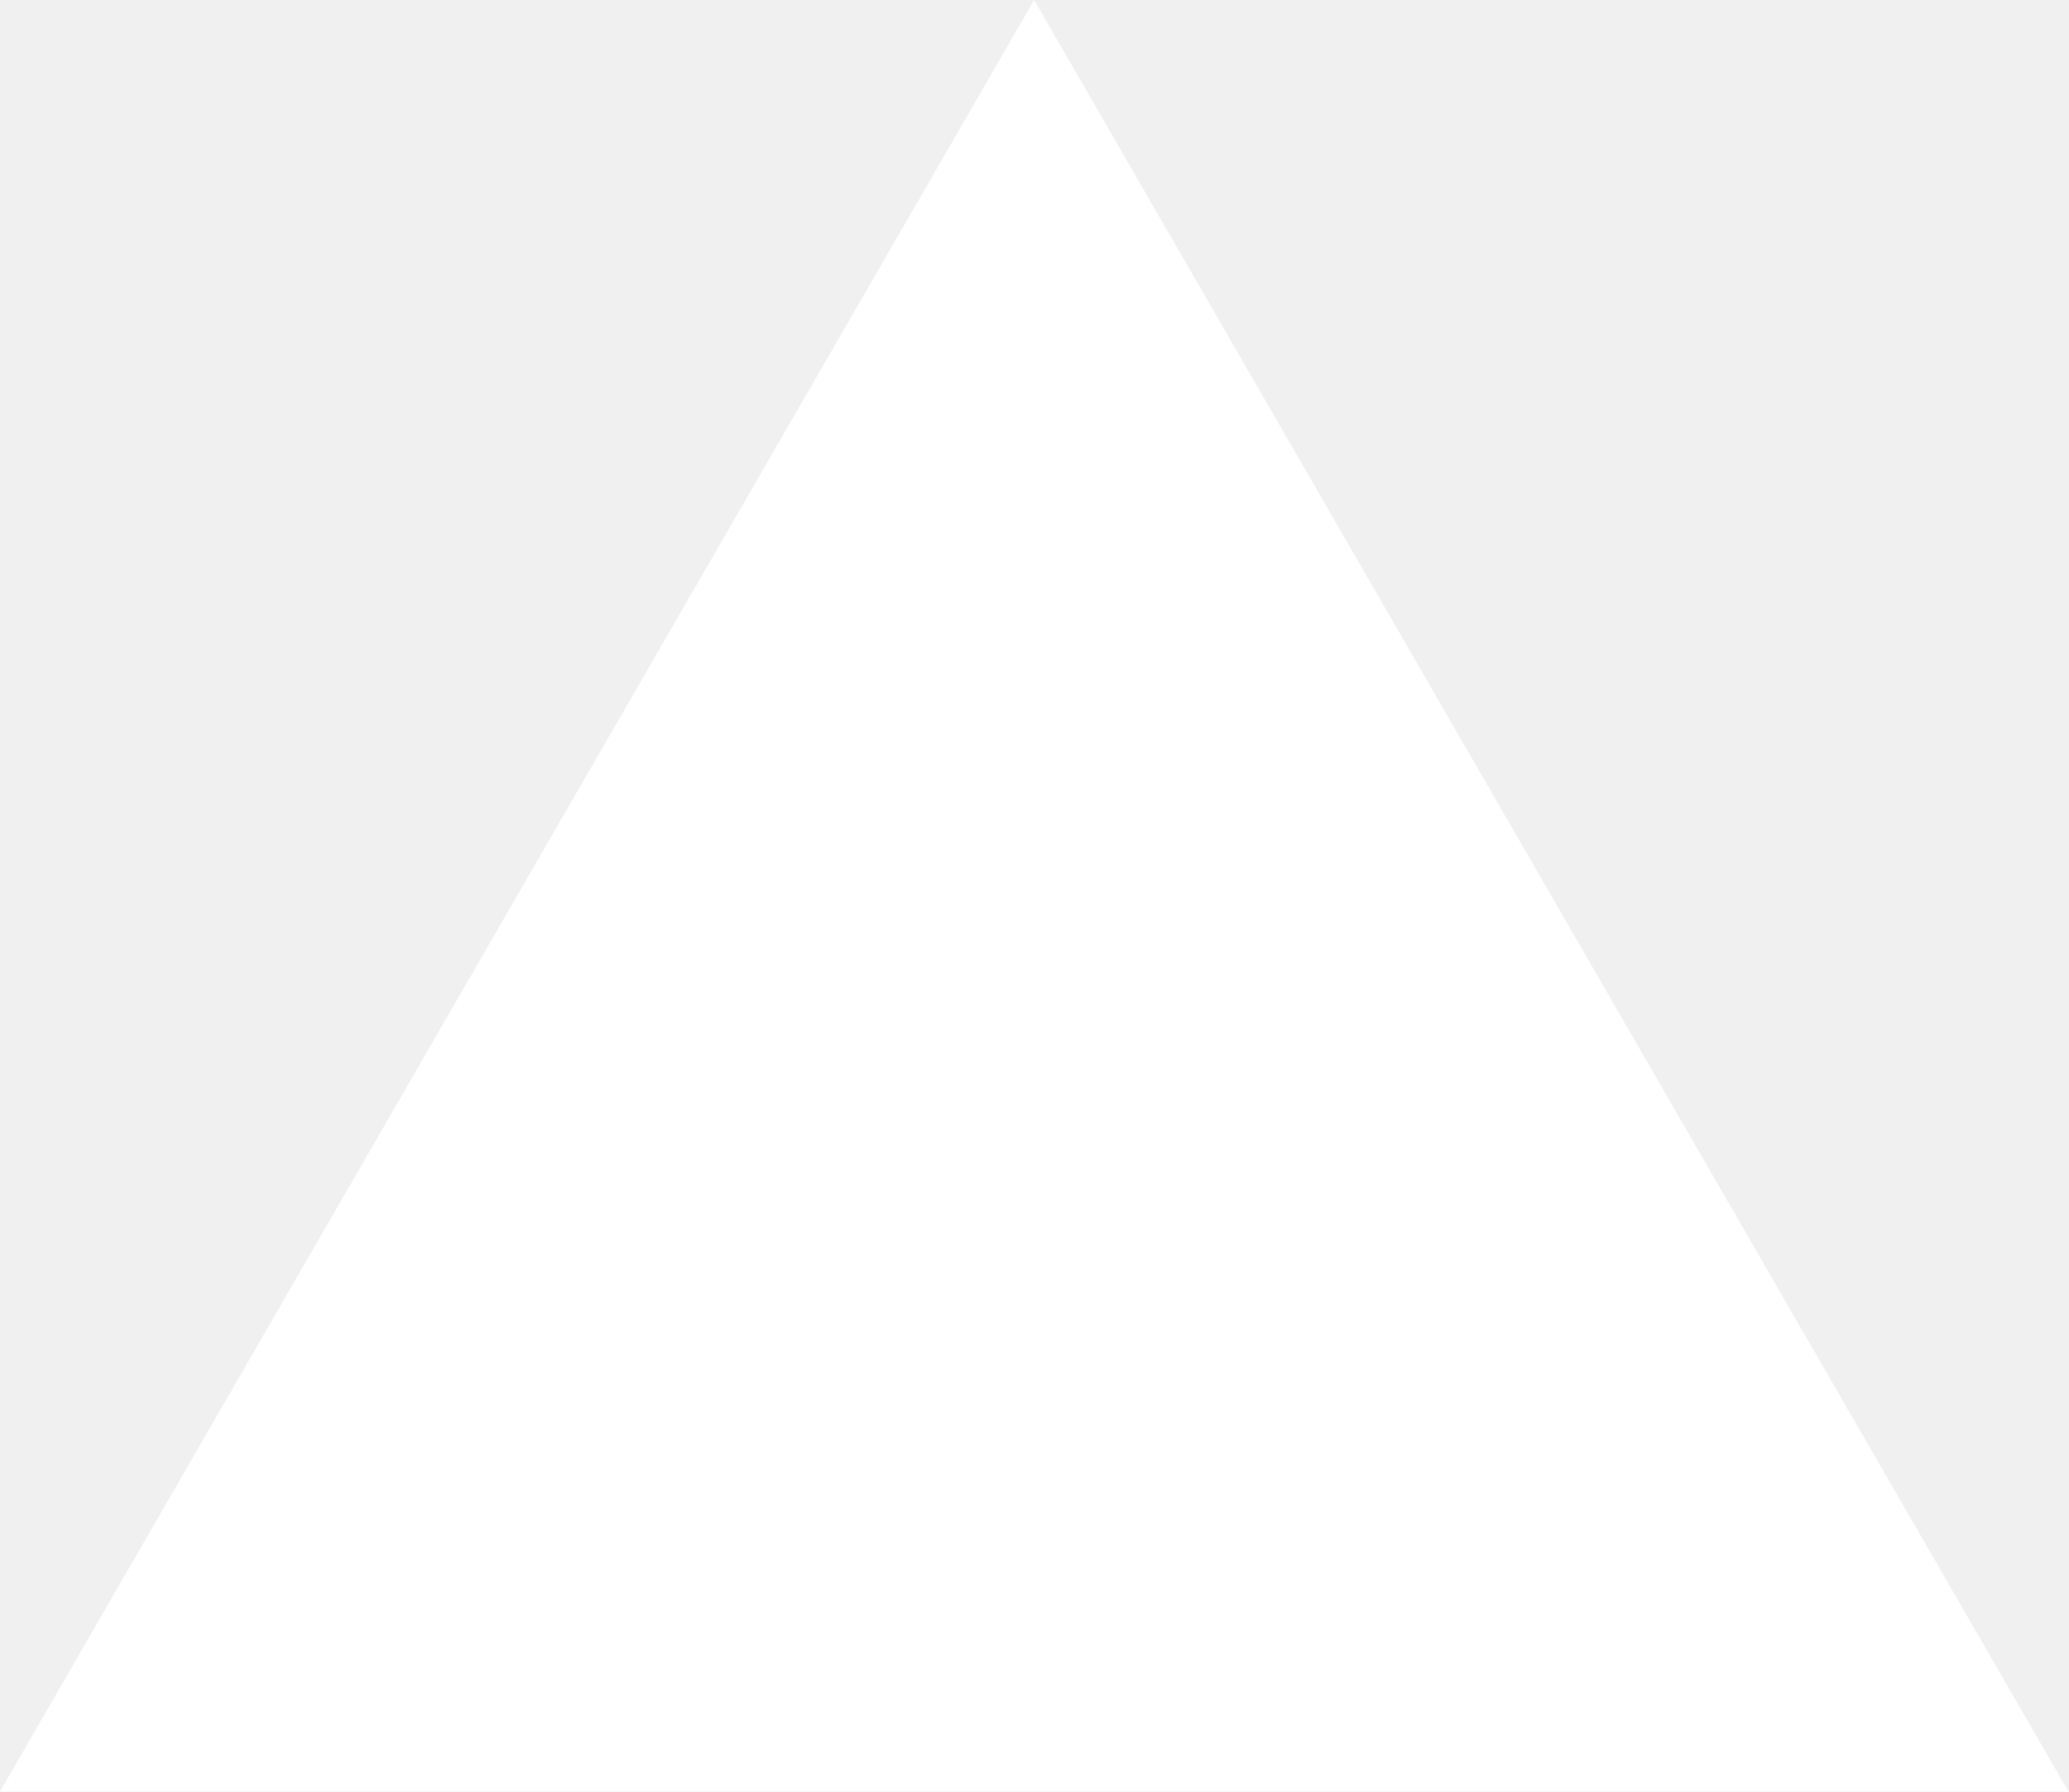
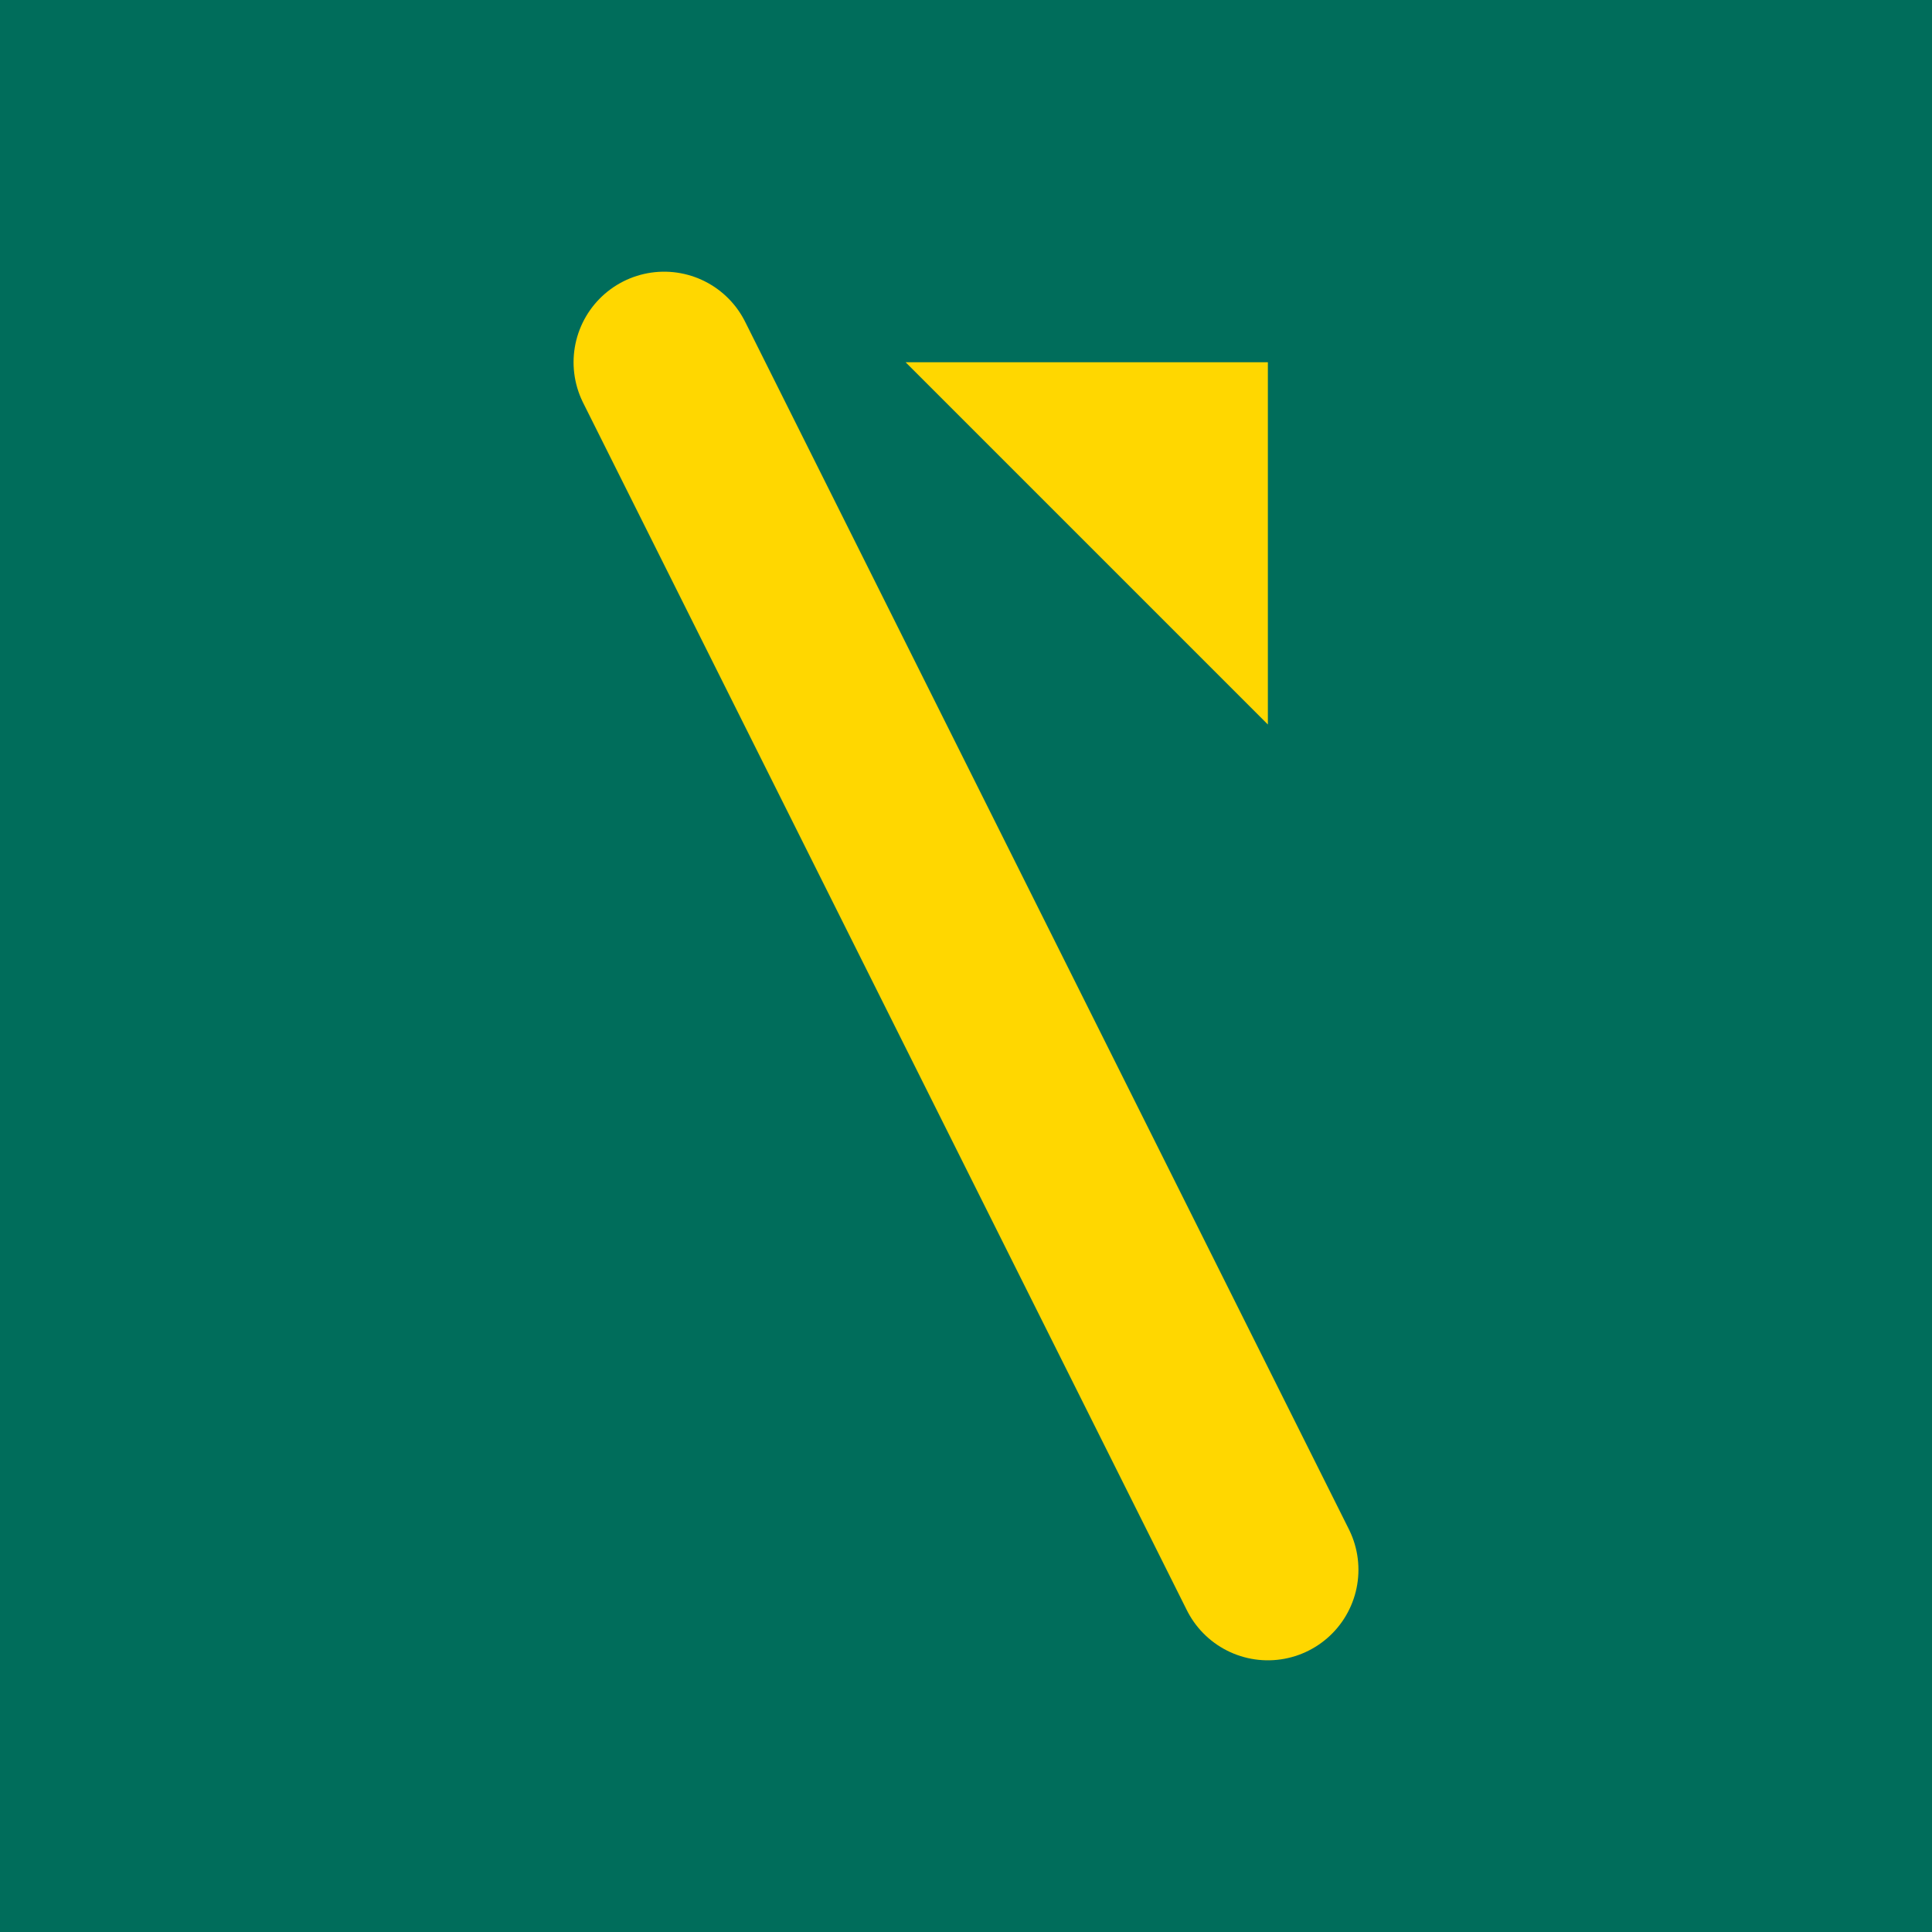
- <svg xmlns="http://www.w3.org/2000/svg" fill="none" viewBox="0 0 1155 1000">
-   <path d="m577.3 0 577.4 1000H0z" fill="#fff" />
+ <svg xmlns="http://www.w3.org/2000/svg" viewBox="0 0 64 64">
+   <rect width="64" height="64" fill="#006d5b" />
+   <path d="M22 12l20 40" stroke="#ffd700" stroke-width="6" stroke-linecap="round" />
+   <path d="M30 12h12v12" fill="#ffd700" />
</svg>
